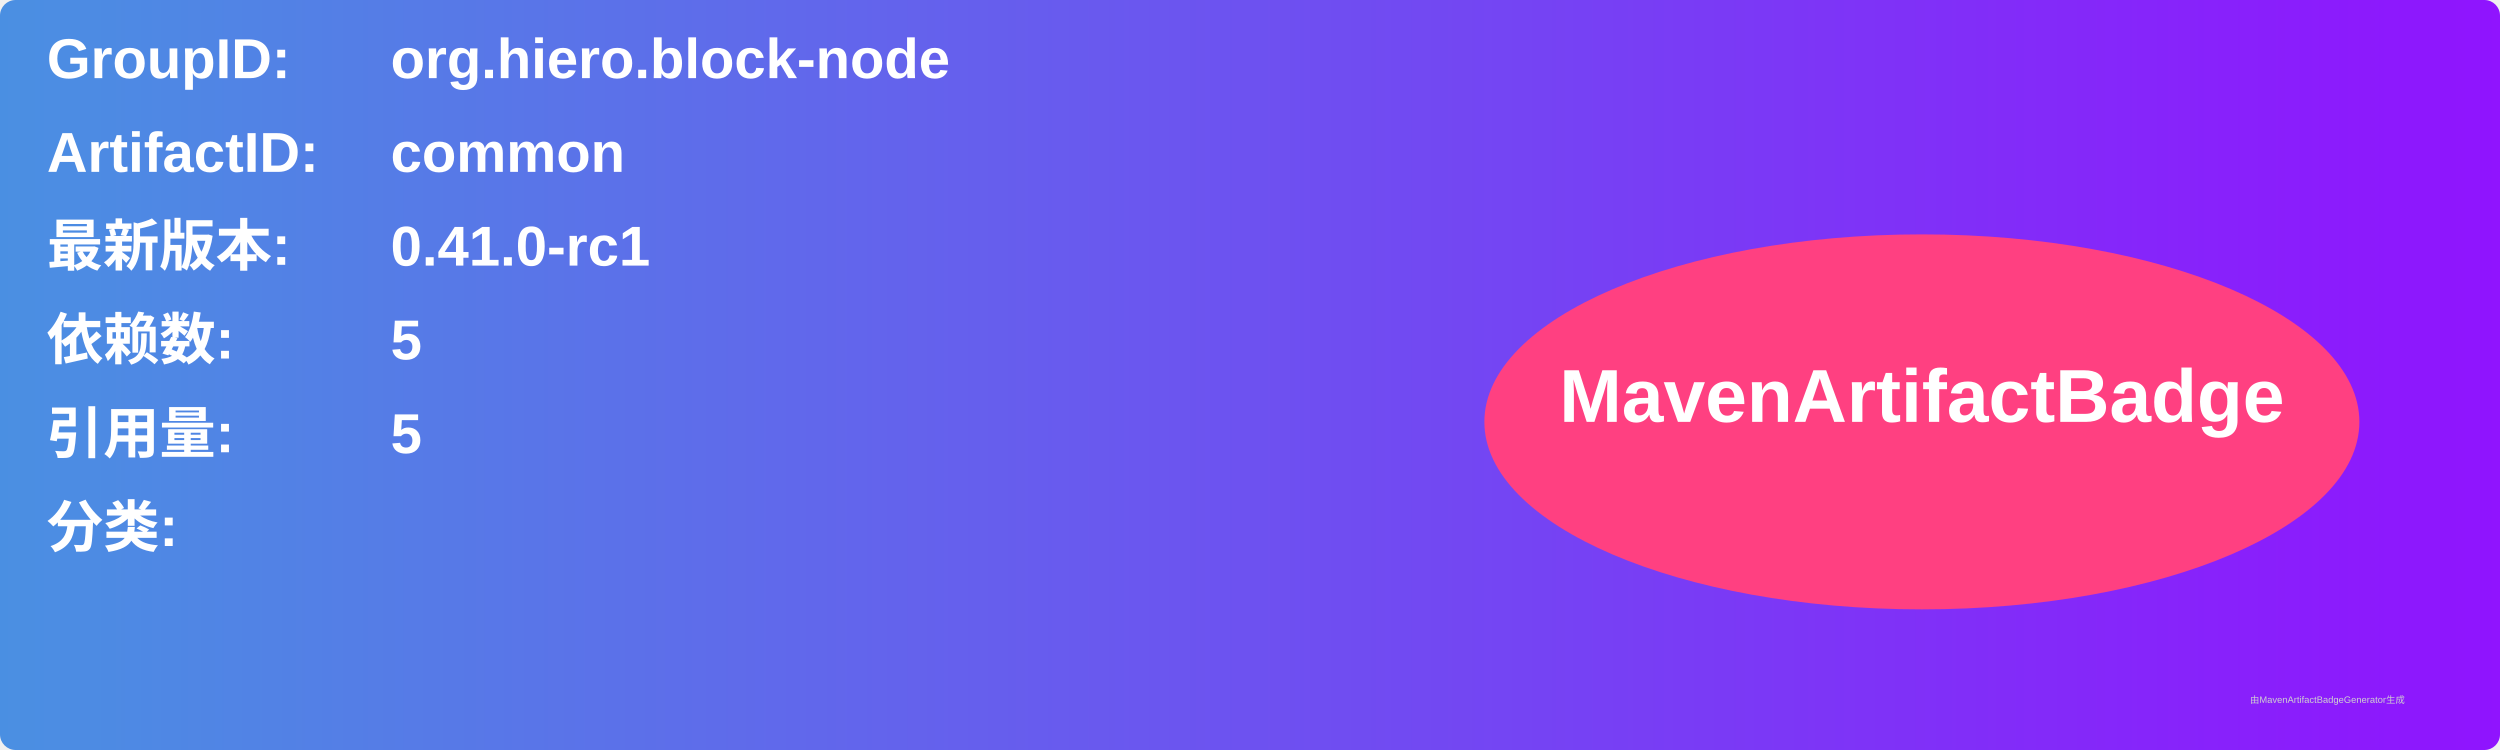
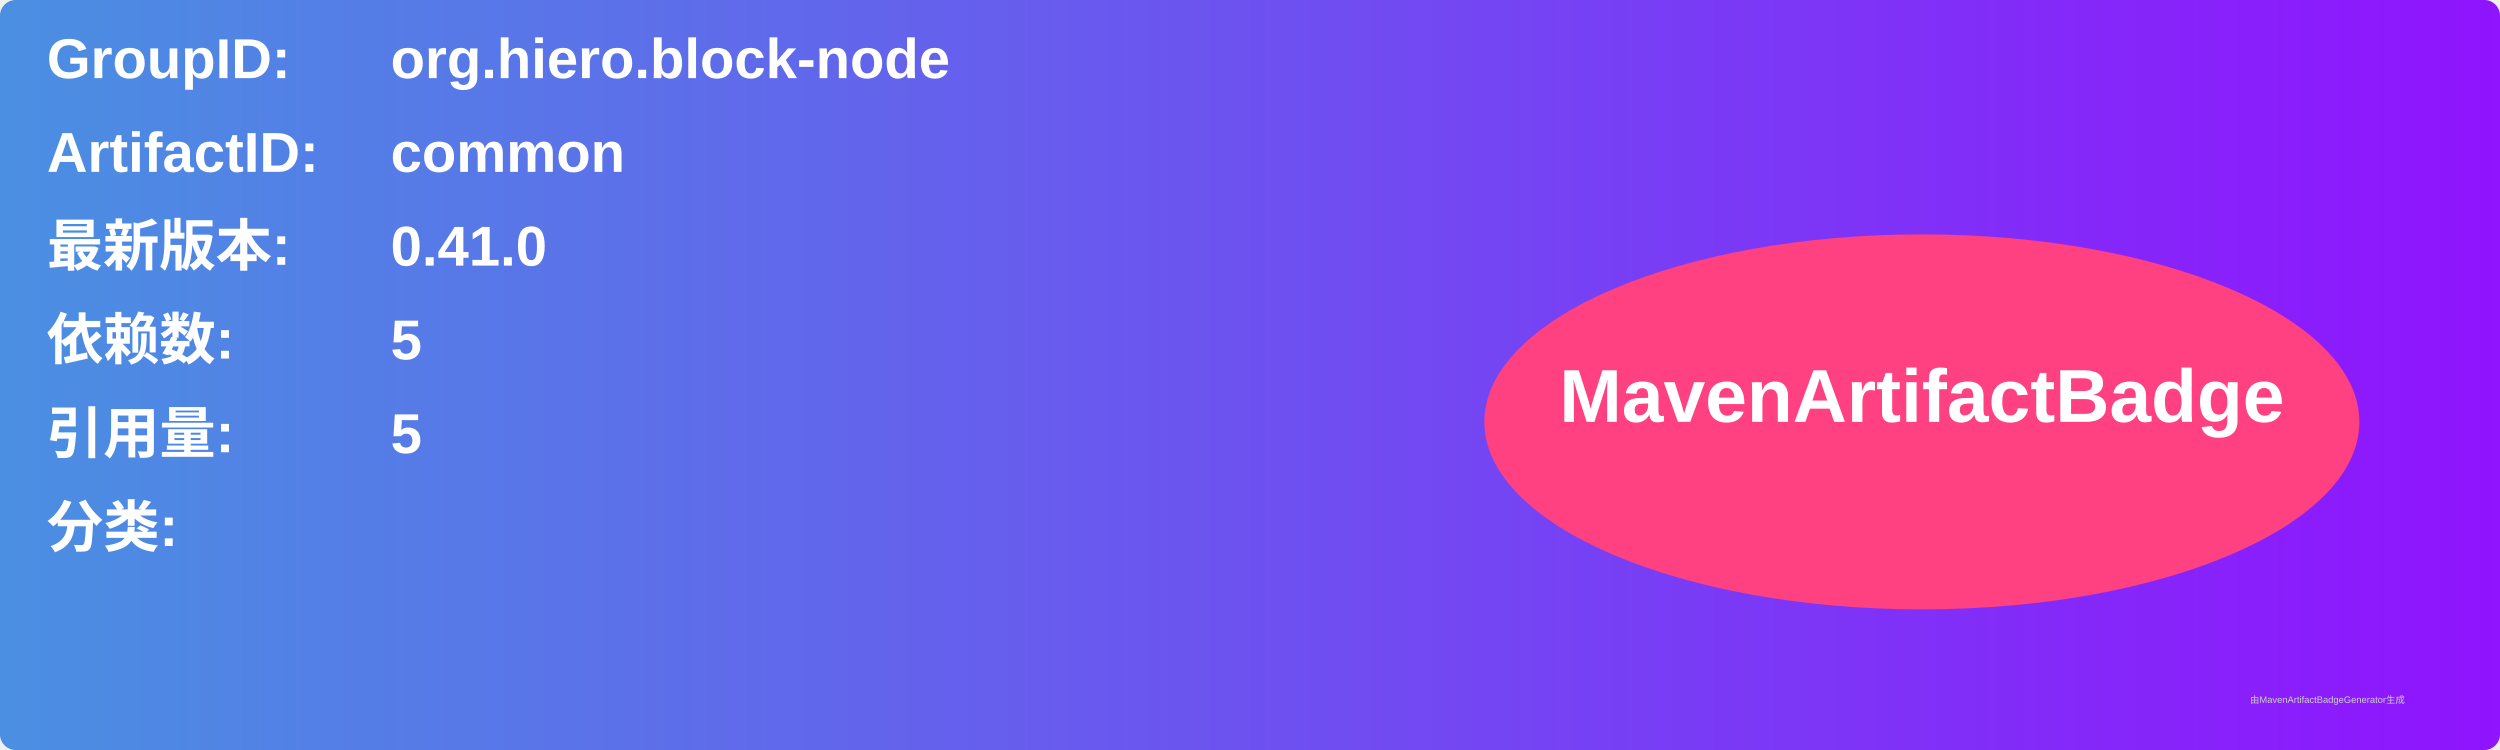
<svg xmlns="http://www.w3.org/2000/svg" width="800" height="240" viewBox="0 0 800 240">
  <linearGradient id="grad" x1="0%" y1="0%" x2="100%" y2="0%">
    <stop offset="0%" stop-color="#4a90e2" />
    <stop offset="100%" stop-color="#9013fe" />
  </linearGradient>
  <rect width="100%" height="100%" rx="5" ry="5" fill="url(#grad)" />
  <g transform="translate(15, 15)">
    <text x="0" y="10" font-family="Arial" font-size="18" fill="white" font-weight="bold" width="260">GroupID:</text>
    <text x="110" y="10" font-family="Arial" font-size="18" fill="white" font-weight="bold" width="460">org.hiero.block-node</text>
    <text x="0" y="40" font-family="Arial" font-size="18" fill="white" font-weight="bold" width="260">ArtifactID:</text>
    <text x="110" y="40" font-family="Arial" font-size="18" fill="white" font-weight="bold" width="460">common</text>
    <text x="0" y="70" font-family="Arial" font-size="18" fill="white" font-weight="bold">最新版本:</text>
    <text x="110" y="70" font-family="Arial" font-size="18" fill="white" font-weight="bold">
-       <tspan font-weight="bold">0.41.0-rc1</tspan>
+       <tspan font-weight="bold">0.41.0</tspan>
    </text>
    <text x="0" y="100" font-family="Arial" font-size="18" fill="white" font-weight="bold">依赖数: </text>
    <text x="110" y="100" font-family="Arial" font-size="18" fill="white">
      <tspan font-weight="bold">5</tspan>
    </text>
    <text x="0" y="130" font-family="Arial" font-size="18" fill="white" font-weight="bold">引用量: </text>
    <text x="110" y="130" font-family="Arial" font-size="18" fill="white">
      <tspan font-weight="bold">5</tspan>
    </text>
    <text x="0" y="160" font-family="Arial" font-size="18" fill="white" font-weight="bold">分类:</text>
    <text x="10" y="190" font-family="Arial" font-size="10" fill="white">
      <tspan font-weight="bold" />
    </text>
    <ellipse cx="600" cy="120" rx="140" ry="60" fill="#ff4081" />
    <text x="600" y="120" text-anchor="middle" font-family="Arial" font-size="24" fill="white" font-weight="bold">MavenArtifactBadge</text>
  </g>
  <text x="720" y="225" font-family="Arial" font-size="3" fill="#d0d0d0">由MavenArtifactBadgeGenerator生成</text>
</svg>
